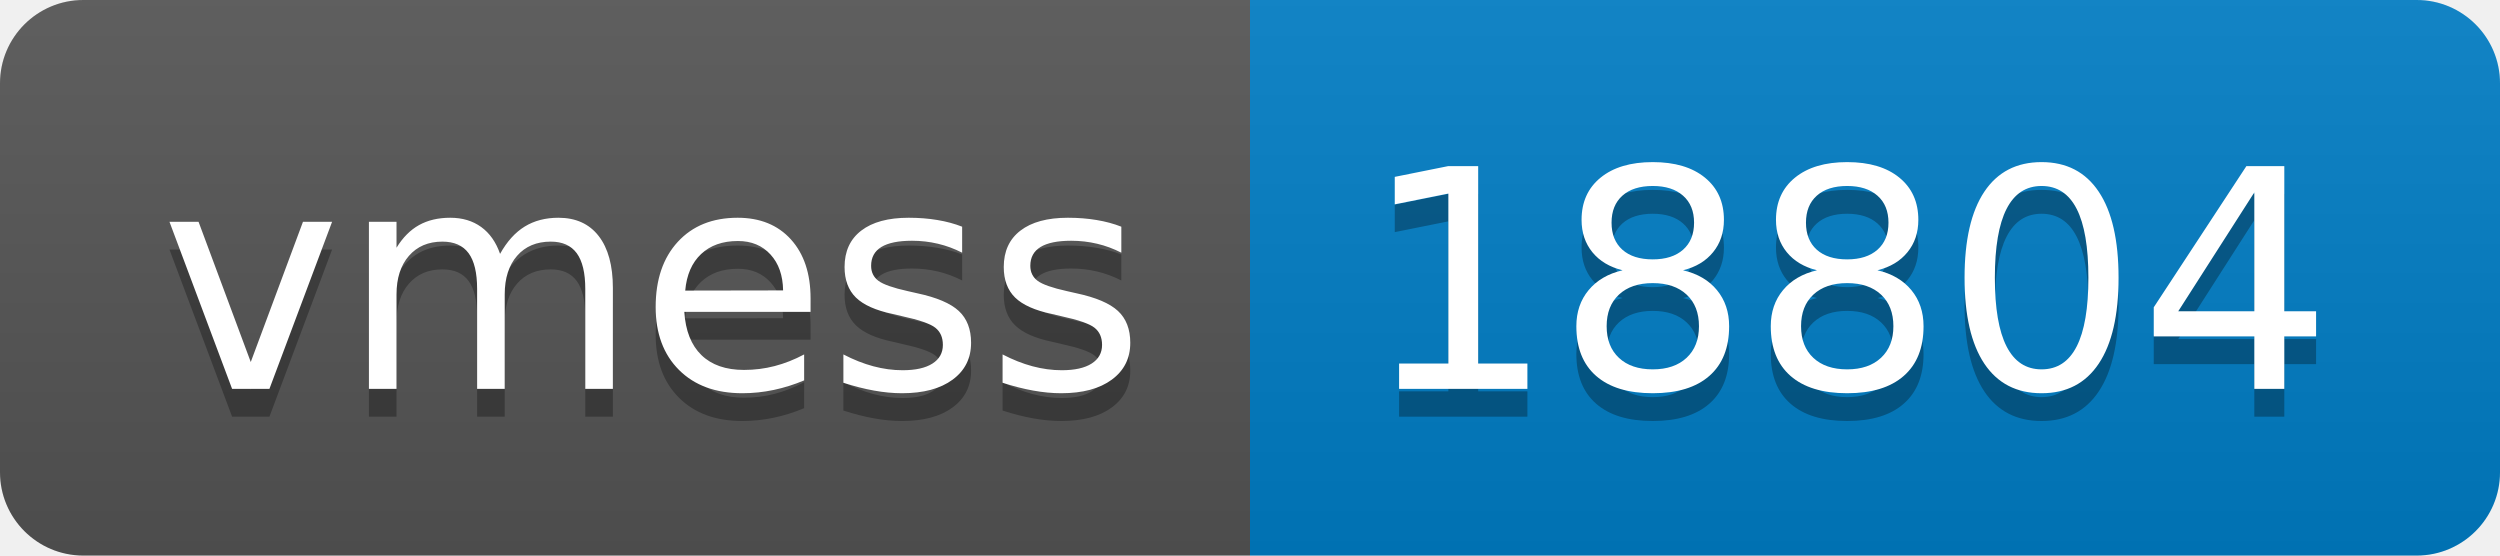
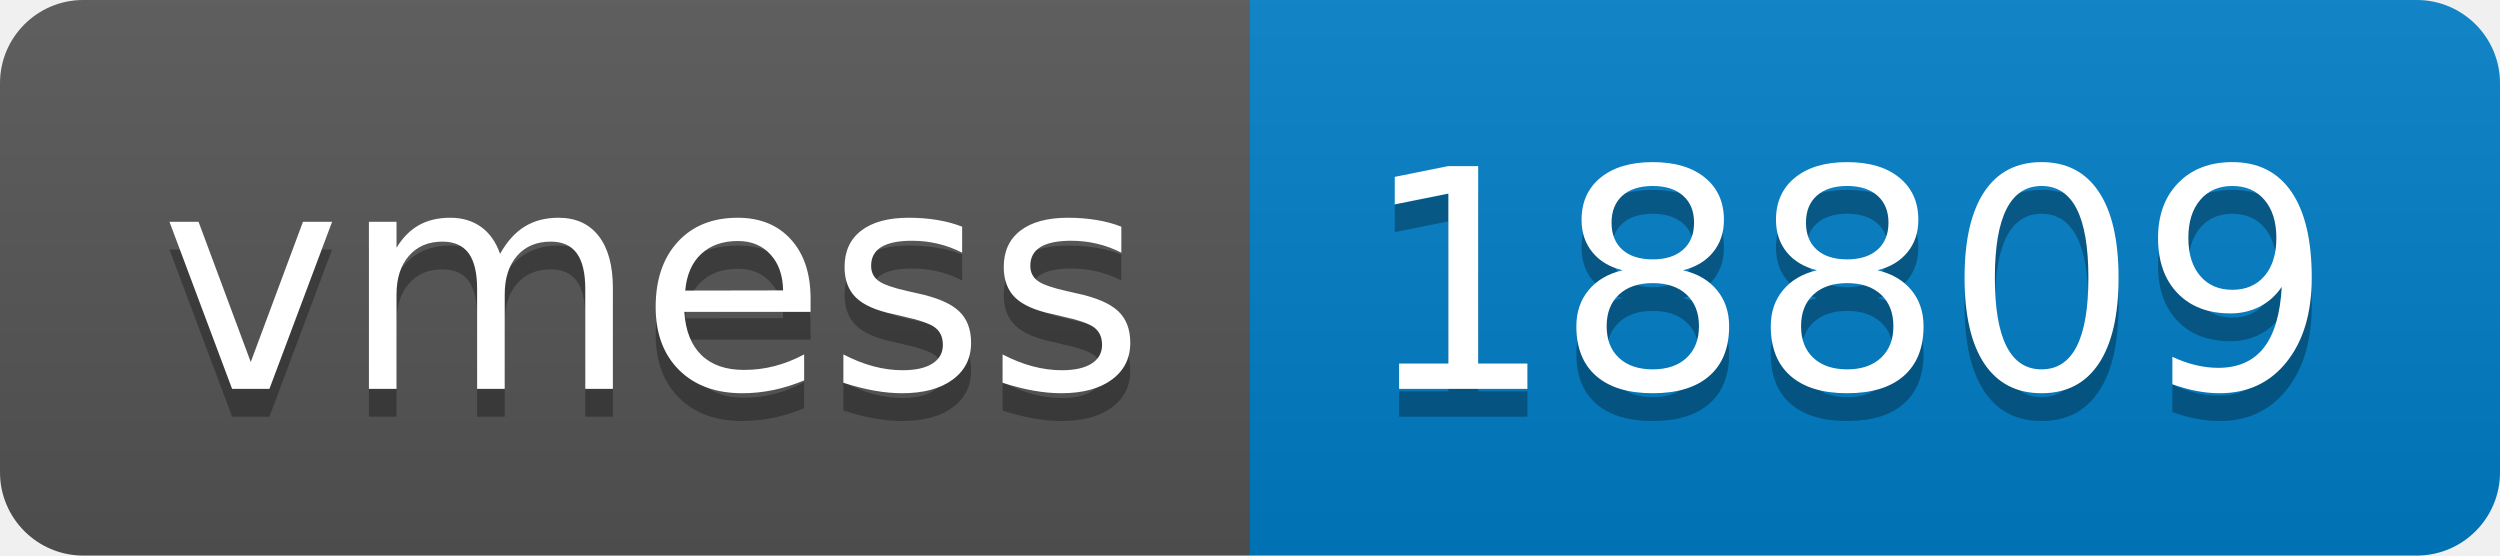
- <svg xmlns="http://www.w3.org/2000/svg" width="90" height="20" role="img" aria-label="vmess: 18804">
+ <svg xmlns="http://www.w3.org/2000/svg" width="90" height="20" role="img" aria-label="vmess: 18809">
  <linearGradient id="s" x2="0" y2="100%">
    <stop offset="0" stop-color="#bbb" stop-opacity=".1" />
    <stop offset="1" stop-opacity=".1" />
  </linearGradient>
  <clipPath id="r">
    <rect width="90" height="20" rx="3" fill="#fff" />
  </clipPath>
  <g clip-path="url(#r)">
    <rect width="45" height="20" fill="#555" />
    <rect x="45" width="45" height="20" fill="#007ec6" />
    <rect width="90" height="20" fill="url(#s)" />
  </g>
  <g fill="#fff" text-anchor="middle" font-family="Verdana,Geneva,DejaVu Sans,sans-serif" text-rendering="geometricPrecision" font-size="110">
    <text aria-hidden="true" x="235" y="150" fill="#010101" fill-opacity=".3" transform="scale(.1)" textLength="350">vmess</text>
    <text x="235" y="140" transform="scale(.1)" fill="#fff" textLength="350">vmess</text>
-     <text aria-hidden="true" x="665" y="150" fill="#010101" fill-opacity=".3" transform="scale(.1)" textLength="350">18804</text>
-     <text x="665" y="140" transform="scale(.1)" fill="#fff" textLength="350">18804</text>
+     <text aria-hidden="true" x="665" y="150" fill="#010101" fill-opacity=".3" transform="scale(.1)" textLength="350">18809</text>
+     <text x="665" y="140" transform="scale(.1)" fill="#fff" textLength="350">18809</text>
  </g>
</svg>
